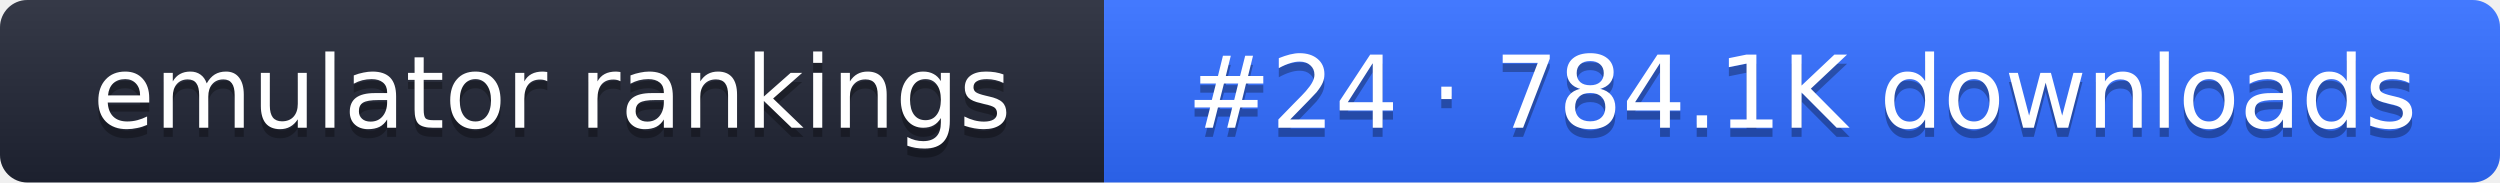
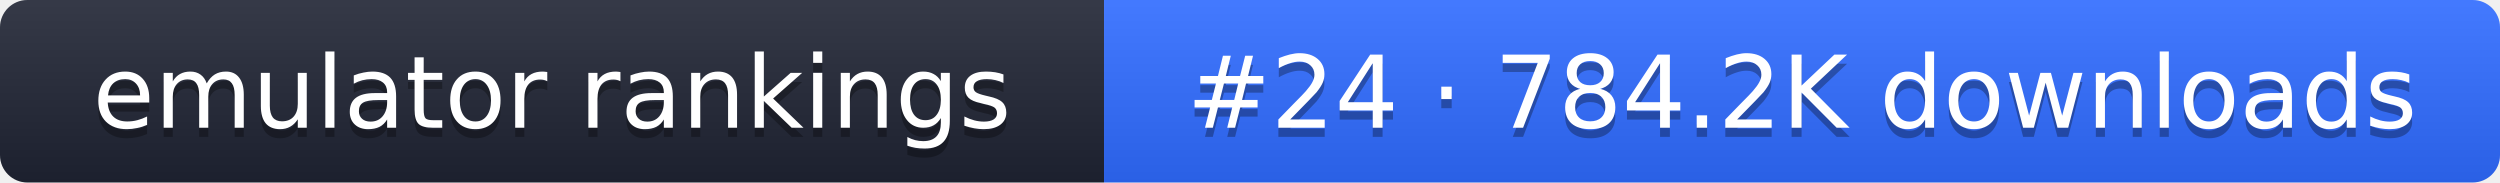
- <svg xmlns="http://www.w3.org/2000/svg" width="274" height="20" role="img" aria-label="emulator rankings: #24 · 784.1K downloads">
+ <svg xmlns="http://www.w3.org/2000/svg" width="274" height="20" role="img" aria-label="emulator rankings: #24 · 784.2K downloads">
  <linearGradient id="g" x2="0" y2="100%">
    <stop offset="0" stop-color="#fff" stop-opacity=".1" />
    <stop offset="1" stop-opacity=".1" />
  </linearGradient>
  <clipPath id="r">
    <rect width="274" height="20" rx="3" fill="#fff" />
  </clipPath>
  <g clip-path="url(#r)">
    <rect width="121" height="20" fill="#1f2433" />
    <rect x="121" width="153" height="20" fill="#2f6bff" />
    <rect width="274" height="20" fill="url(#g)" />
  </g>
  <g fill="#fff" text-anchor="middle" font-family="Verdana,DejaVu Sans,sans-serif" font-size="11">
    <text x="60.5" y="15" fill="#010101" fill-opacity=".3">emulator rankings</text>
    <text x="60.5" y="14">emulator rankings</text>
-     <text x="197.5" y="15" fill="#010101" fill-opacity=".3">#24 · 784.1K downloads</text>
-     <text x="197.5" y="14">#24 · 784.1K downloads</text>
+     <text x="197.5" y="15" fill="#010101" fill-opacity=".3">#24 · 784.2K downloads</text>
+     <text x="197.5" y="14">#24 · 784.2K downloads</text>
  </g>
</svg>
